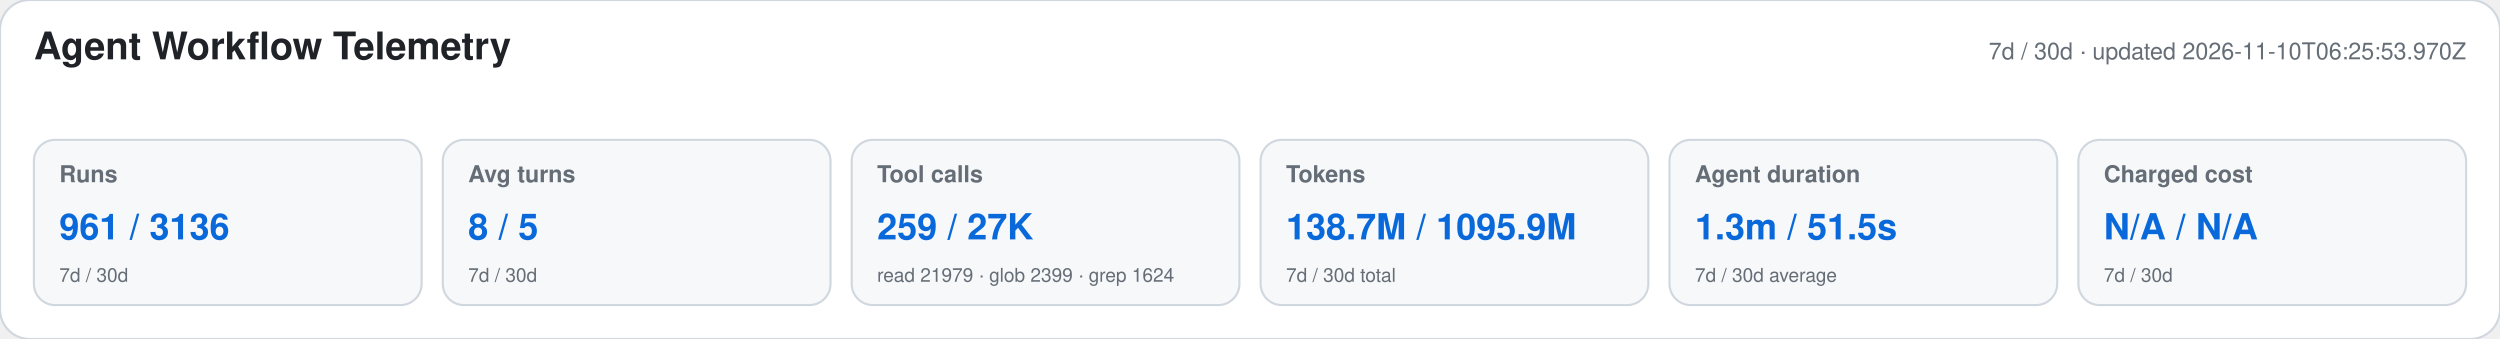
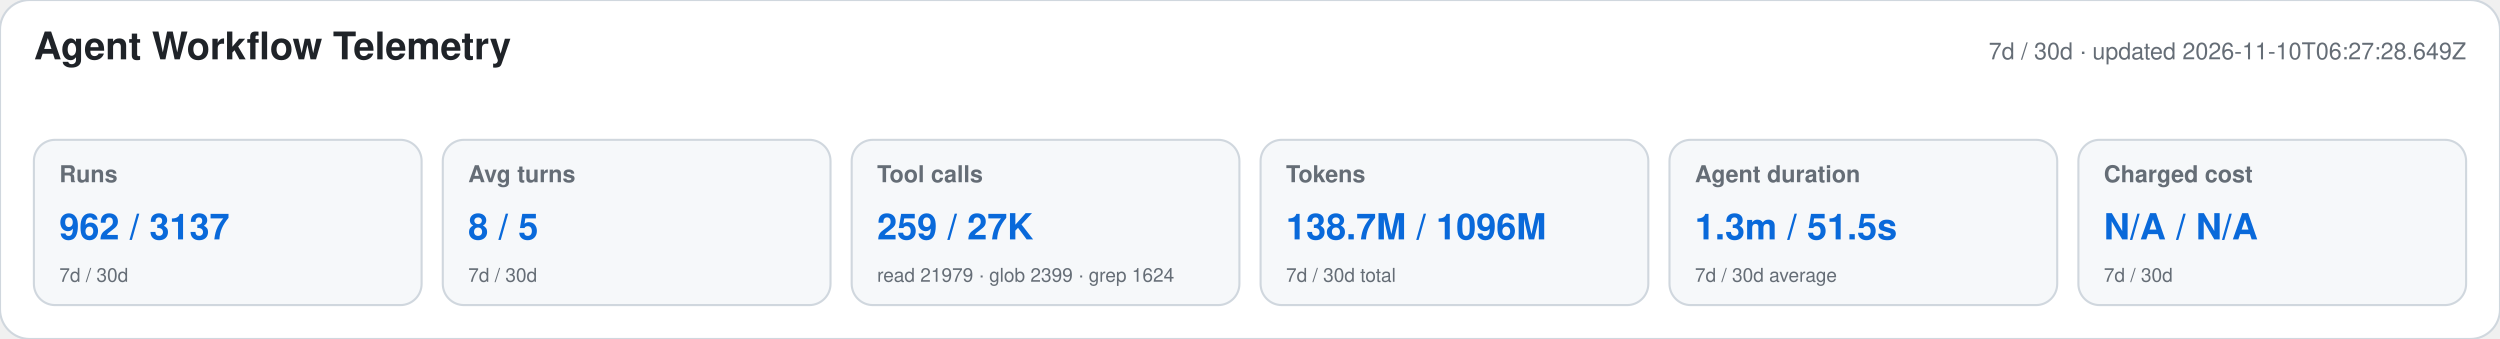
<svg xmlns="http://www.w3.org/2000/svg" width="1180" height="160" viewBox="0 0 1180 160" role="img" aria-labelledby="title desc">
  <style>text{font-family:-apple-system,BlinkMacSystemFont,"Segoe UI",Helvetica,Arial,sans-serif}.heading{font-size:18px;font-weight:650;fill:#1f2328}.meta,.label,.secondary{fill:#656d76}.meta,.label{font-size:11px}.label{font-weight:600}.primary{font-size:17px;font-weight:700;fill:#0969da}.secondary{font-size:9px}</style>
  <rect width="1180" height="160" rx="14" fill="#ffffff" stroke="#d0d7de" />
  <text x="16" y="28" class="heading">Agent Workflow Telemetry</text>
-   <text x="1164" y="28" text-anchor="end" class="meta">7d / 30d · updated 2026-11-10T06:25:53.970Z</text>
+   <text x="1164" y="28" text-anchor="end" class="meta">7d / 30d · updated 2026-11-10T06:27:28.649Z</text>
  <g>
    <rect x="16" y="66" width="183" height="78" rx="10" fill="#f6f8fa" stroke="#d0d7de" />
    <text x="28" y="86" class="label">Runs</text>
-     <text x="28" y="113" class="primary">961 / 3136</text>
+     <text x="28" y="113" class="primary">962 / 3137</text>
    <text x="28" y="133" class="secondary">7d / 30d</text>
  </g>
  <g>
    <rect x="209" y="66" width="183" height="78" rx="10" fill="#f6f8fa" stroke="#d0d7de" />
    <text x="221" y="86" class="label">Avg turns</text>
    <text x="221" y="113" class="primary">8 / 5</text>
    <text x="221" y="133" class="secondary">7d / 30d</text>
  </g>
  <g>
    <rect x="402" y="66" width="183" height="78" rx="10" fill="#f6f8fa" stroke="#d0d7de" />
    <text x="414" y="86" class="label">Tool calls</text>
    <text x="414" y="113" class="primary">259 / 27K</text>
    <text x="414" y="133" class="secondary">read 21979 · glob 2399 · grep 1624</text>
  </g>
  <g>
    <rect x="595" y="66" width="183" height="78" rx="10" fill="#f6f8fa" stroke="#d0d7de" />
    <text x="607" y="86" class="label">Tokens</text>
-     <text x="607" y="113" class="primary">138.7M / 1095.9M</text>
+     <text x="607" y="113" class="primary">138.7M / 1096M</text>
    <text x="607" y="133" class="secondary">7d / 30d total</text>
  </g>
  <g>
    <rect x="788" y="66" width="183" height="78" rx="10" fill="#f6f8fa" stroke="#d0d7de" />
    <text x="800" y="86" class="label">Agent duration</text>
    <text x="800" y="113" class="primary">1.3m / 51.5s</text>
    <text x="800" y="133" class="secondary">7d / 30d average</text>
  </g>
  <g>
    <rect x="981" y="66" width="183" height="78" rx="10" fill="#f6f8fa" stroke="#d0d7de" />
    <text x="993" y="86" class="label">Charged cost</text>
    <text x="993" y="113" class="primary">N/A / N/A</text>
    <text x="993" y="133" class="secondary">7d / 30d</text>
  </g>
</svg>
